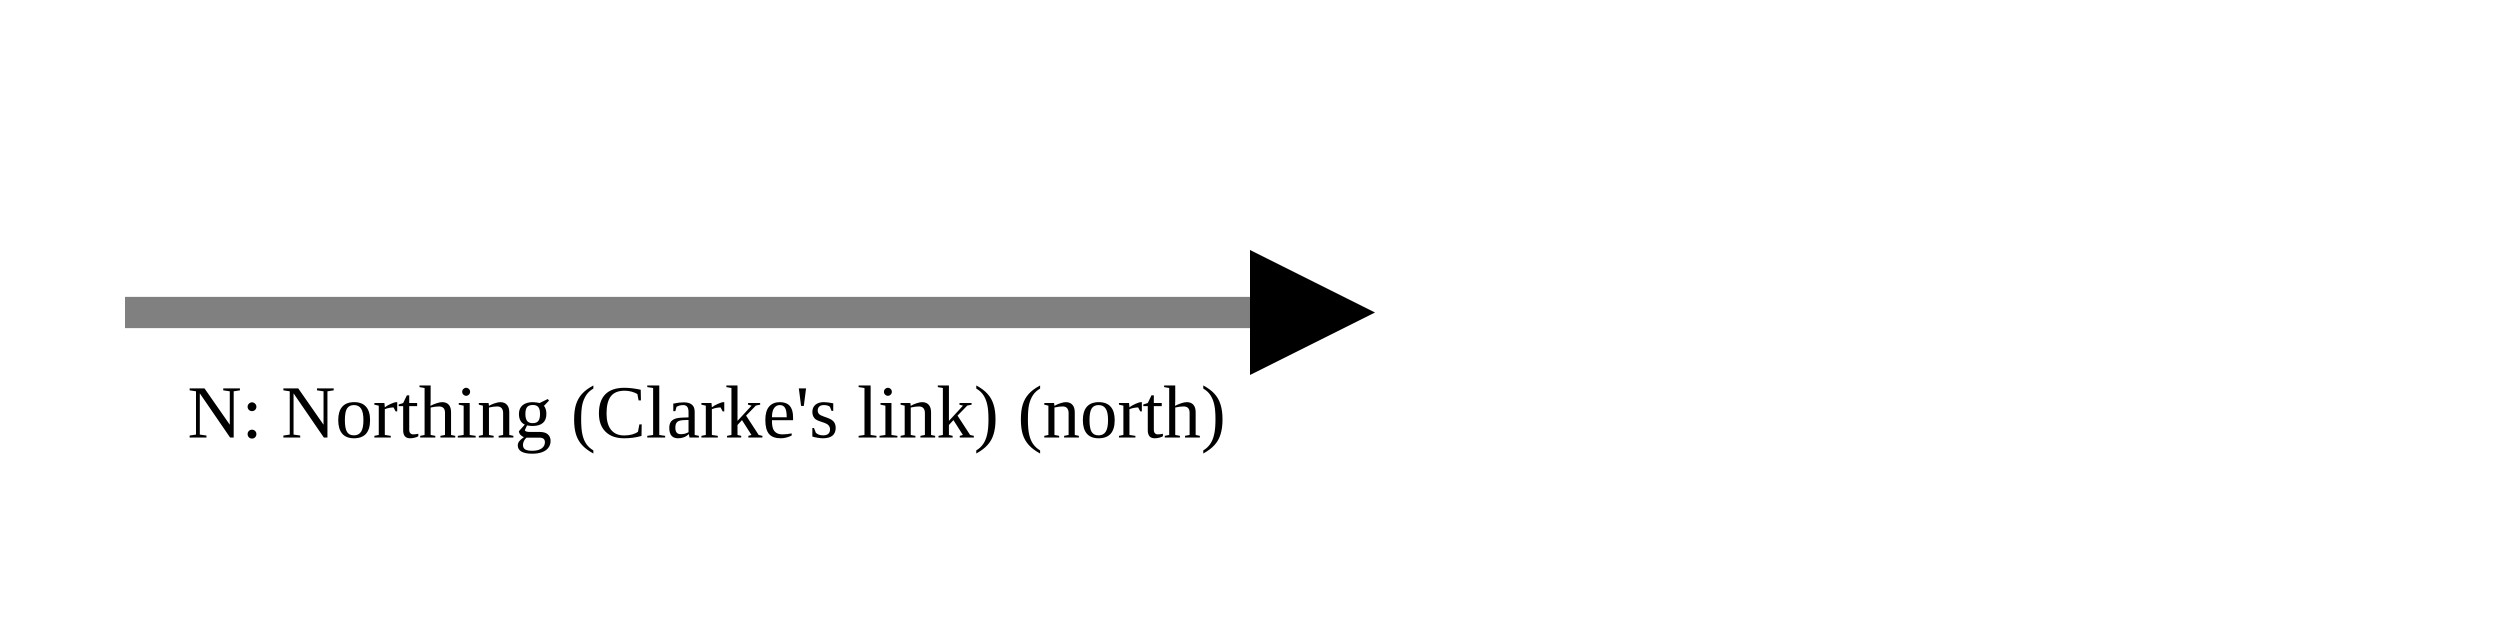
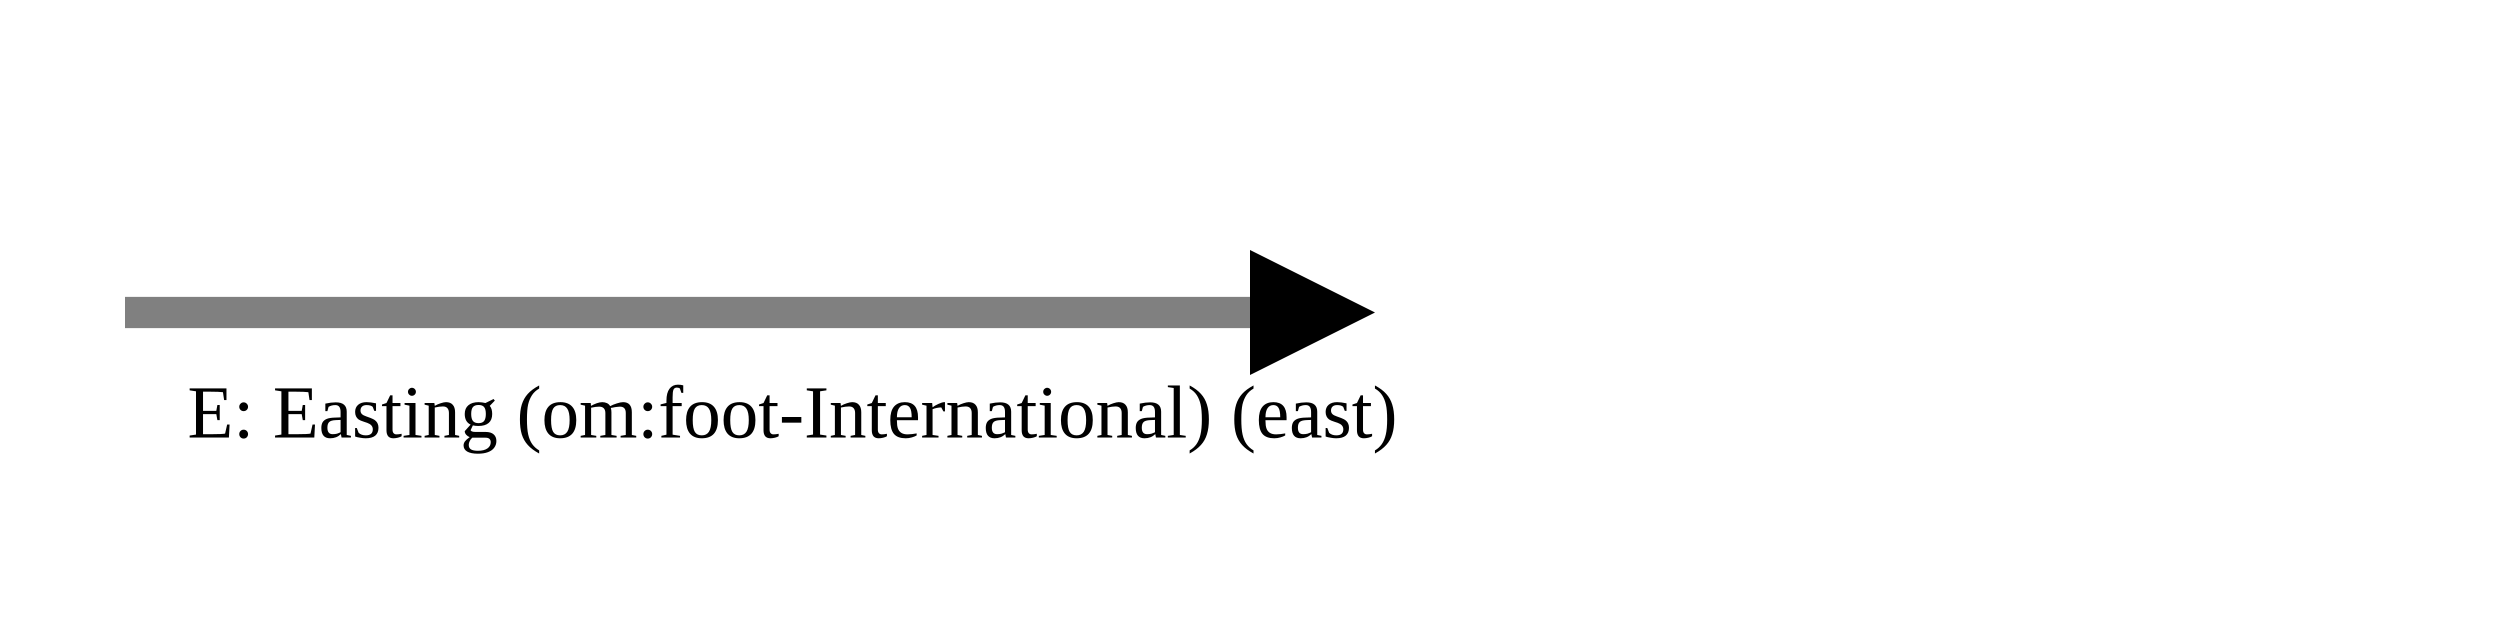
<svg xmlns="http://www.w3.org/2000/svg" version="1.1" width="400" height="100" viewbox="0 0 275 100">
  <defs>
    <marker id="arrowhead" markerWidth="10" markerHeight="7" refX="0" refY="2" orient="auto">
      <polygon points="0 0, 4 2, 0 4" />
    </marker>
  </defs>
  <line x1="20" y1="50" x2="200" y2="50" stroke="gray" stroke-width="5" marker-end="url(#arrowhead)" />
-   <text x="30" y="70" class="small">N: Northing (Clarke's link) (north)</text>
+   <text x="30" y="70" class="small">E: Easting (om:foot-International) (east)</text>
</svg>
